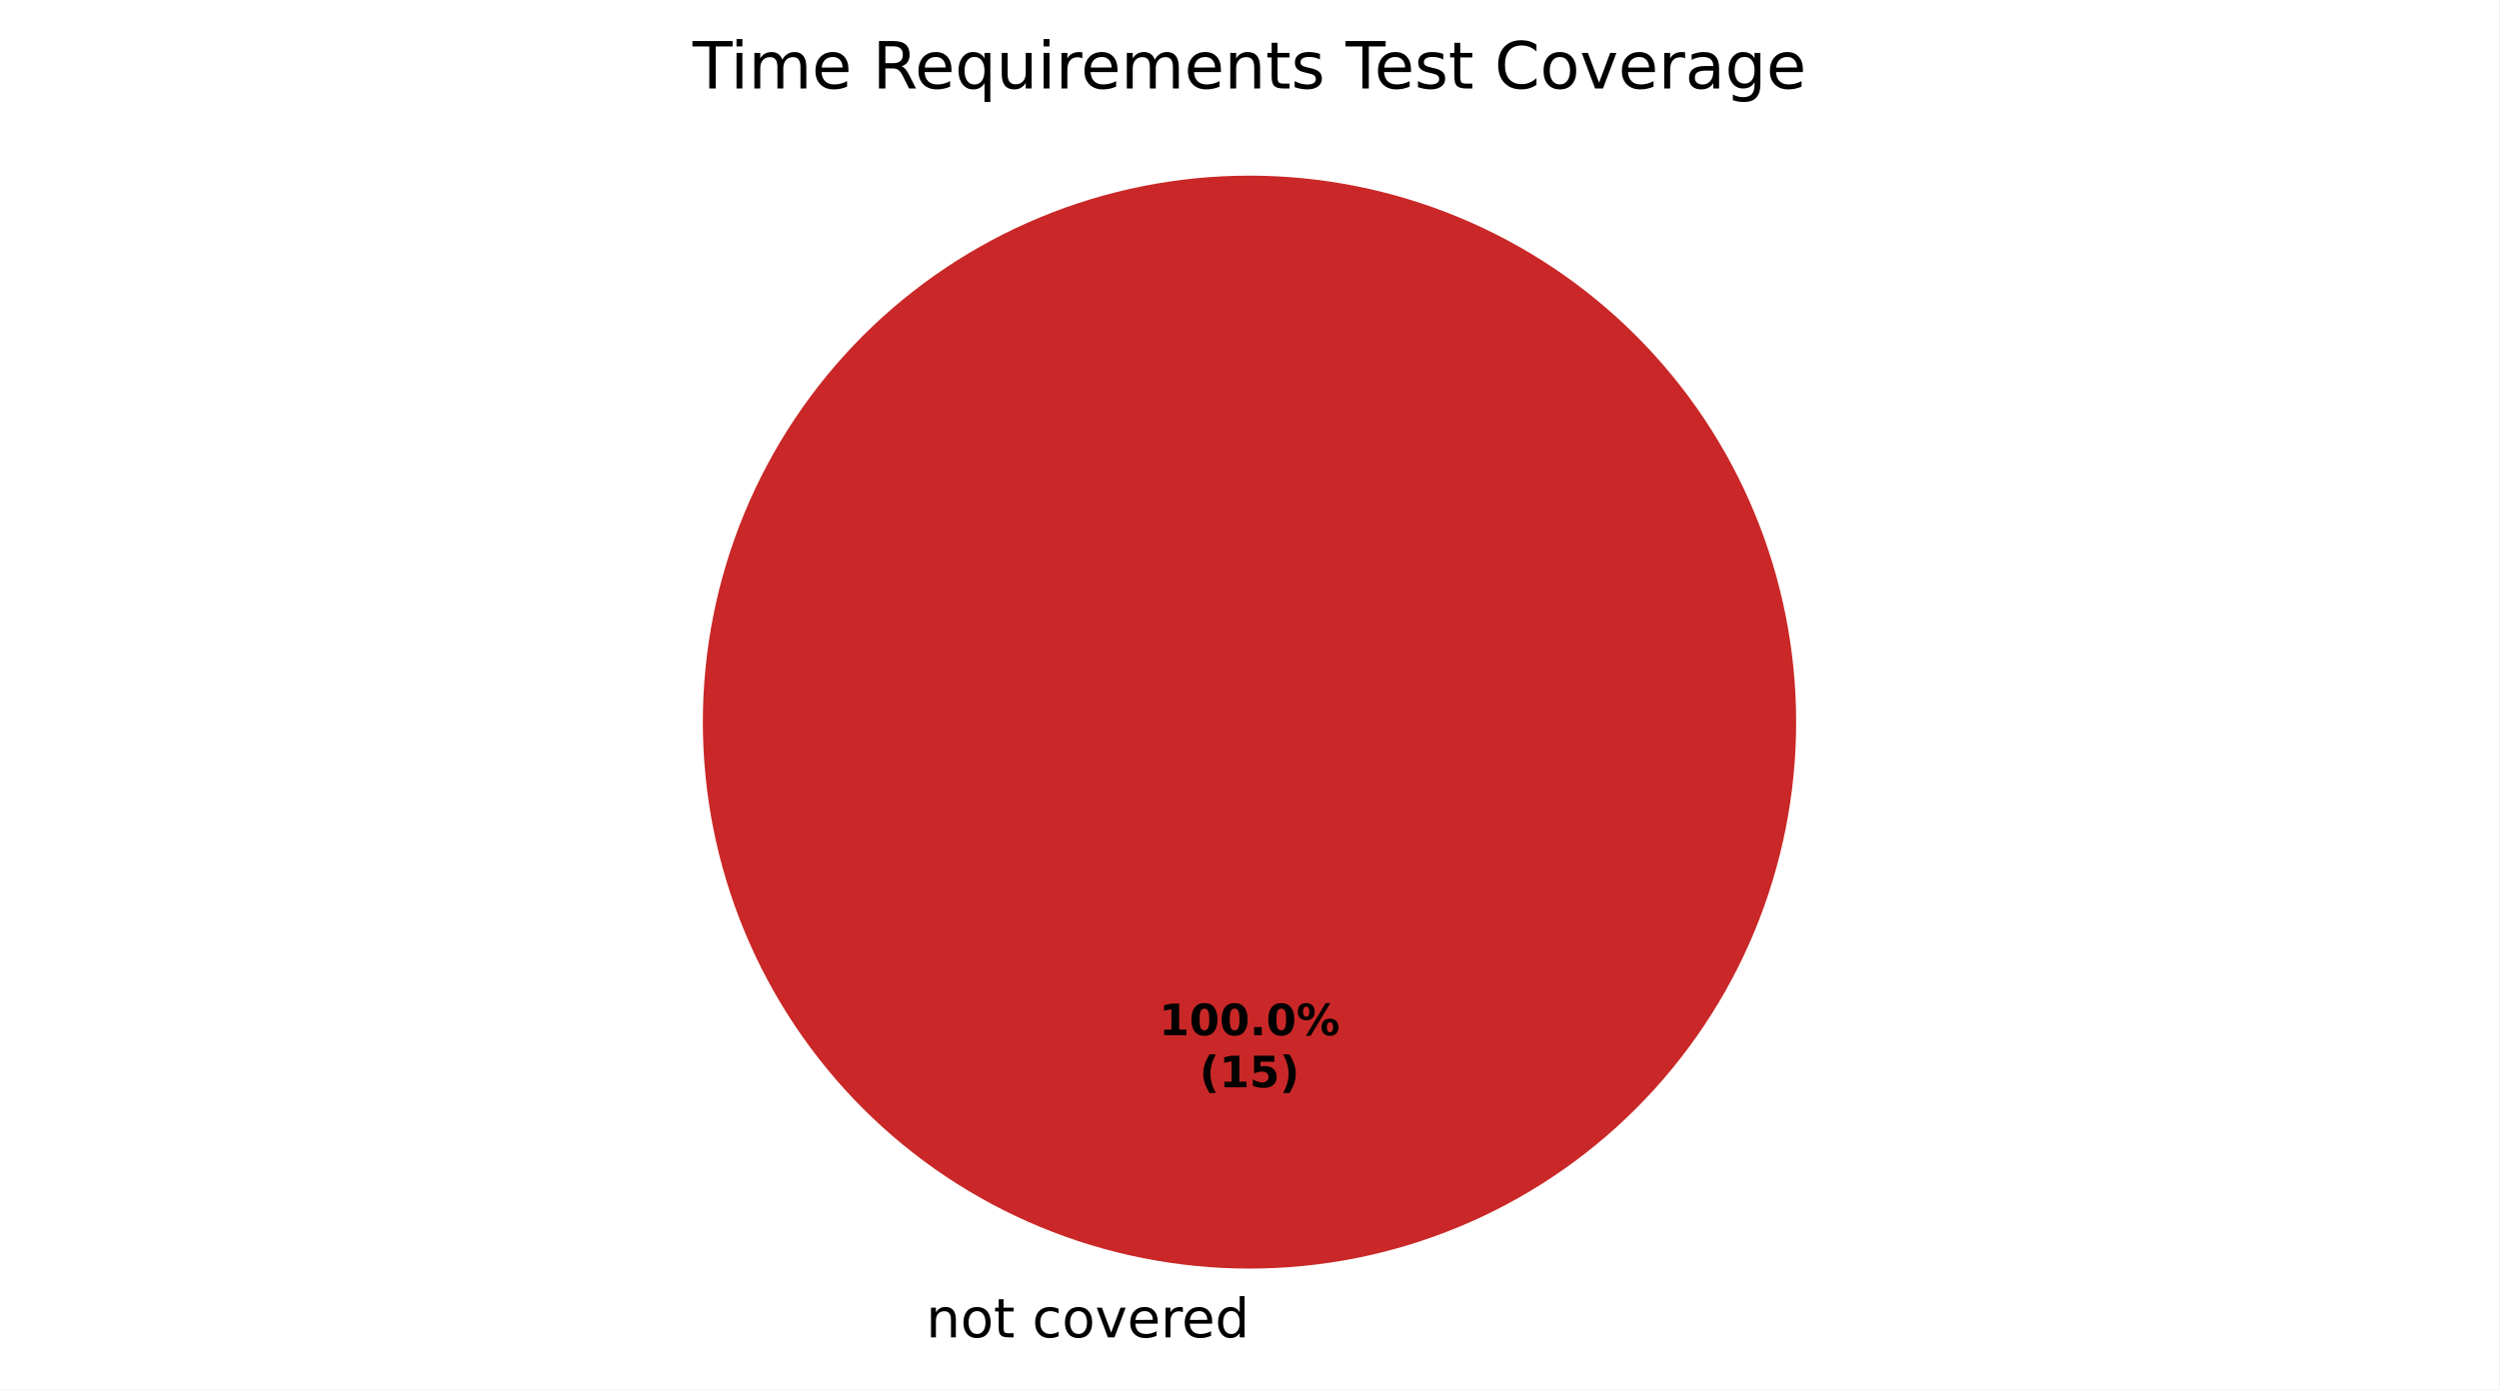
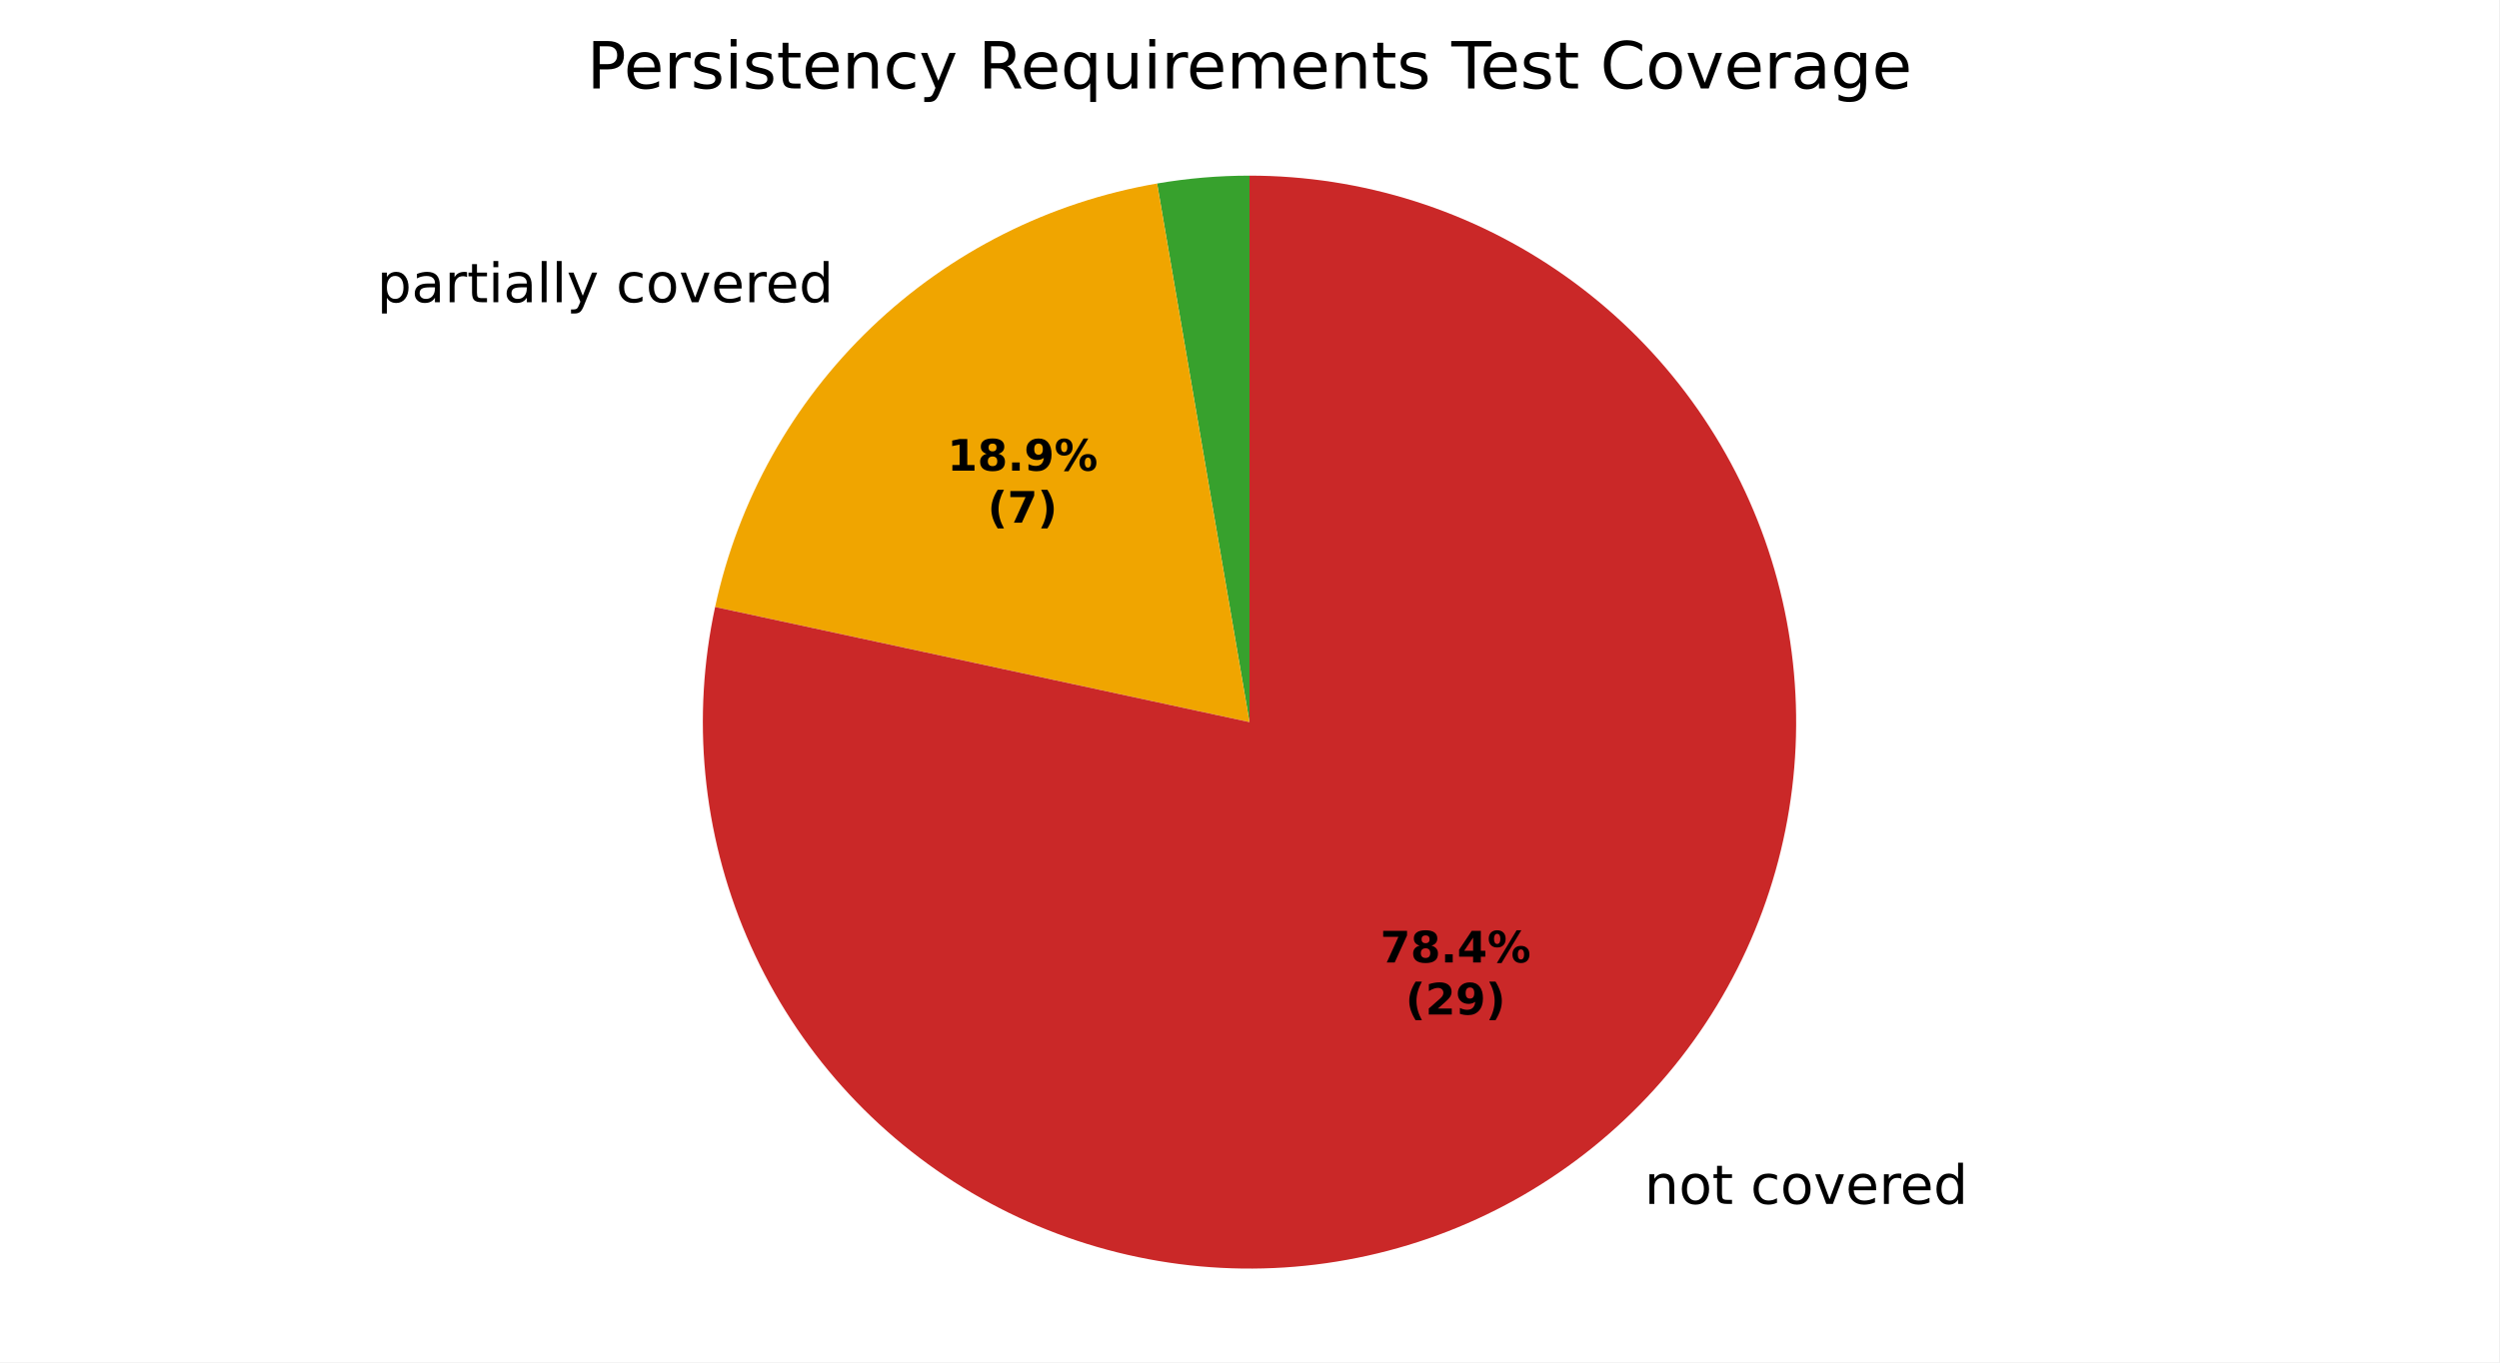
- <svg xmlns="http://www.w3.org/2000/svg" xmlns:xlink="http://www.w3.org/1999/xlink" width="460.8pt" height="256.279pt" viewBox="0 0 460.8 256.279" version="1.1">
+ <svg xmlns="http://www.w3.org/2000/svg" xmlns:xlink="http://www.w3.org/1999/xlink" width="460.8pt" height="251.278pt" viewBox="0 0 460.8 251.278" version="1.1">
  <defs>
    <style type="text/css">*{stroke-linejoin: round; stroke-linecap: butt}</style>
  </defs>
  <g id="figure_1">
    <g id="patch_1">
-       <path d="M 0 256.279  L 460.8 256.279  L 460.8 0  L 0 0  z " style="fill: #ffffff" />
+       <path d="M 0 251.278  L 460.8 251.278  L 460.8 0  L 0 0  z " style="fill: #ffffff" />
    </g>
    <g id="axes_1">
      <g id="patch_2">
-         <path d="M 230.4 32.398  C 230.4 32.398 230.4 32.398 230.4 32.398  L 230.4 133.198  z " style="fill: #37a12d" />
+         <path d="M 230.4 32.398  C 227.547 32.398 224.695 32.519 221.852 32.761  C 219.009 33.003 216.177 33.366 213.365 33.848  L 230.4 133.198  z " style="fill: #37a12d" />
      </g>
      <g id="patch_3">
-         <path d="M 230.4 32.398  C 230.4 32.398 230.4 32.398 230.4 32.398  L 230.4 133.198  z " style="fill: #f0a500" />
+         <path d="M 213.365 33.848  C 193.538 37.248 175.176 46.506 160.653 60.425  C 146.13 74.344 136.1 92.297 131.862 111.962  L 230.4 133.198  z " style="fill: #f0a500" />
      </g>
      <g id="patch_4">
-         <path d="M 331.2 133.198  C 331.2 119.961 328.593 106.853 323.527 94.624  C 318.462 82.394 311.036 71.282 301.676 61.922  C 292.316 52.562 281.204 45.137 268.974 40.071  C 256.745 35.006 243.637 32.398 230.4 32.398  C 217.163 32.398 204.055 35.006 191.826 40.071  C 179.596 45.137 168.484 52.562 159.124 61.922  C 149.764 71.282 142.338 82.394 137.273 94.624  C 132.207 106.853 129.6 119.961 129.6 133.198  C 129.6 146.435 132.207 159.543 137.273 171.773  C 142.338 184.002 149.764 195.115 159.124 204.474  C 168.484 213.834 179.596 221.26 191.826 226.325  C 204.055 231.391 217.163 233.998 230.4 233.998  C 243.637 233.998 256.745 231.391 268.974 226.325  C 281.204 221.26 292.316 213.834 301.676 204.474  C 311.036 195.115 318.462 184.002 323.527 171.773  C 328.593 159.543 331.2 146.435 331.2 133.198  M 230.4 133.198  z " style="fill: #ca2828" />
+         <path d="M 131.862 111.962  C 129.679 122.091 129.071 132.497 130.06 142.812  C 131.048 153.127 133.621 163.228 137.688 172.759  C 141.754 182.29 147.267 191.137 154.03 198.987  C 160.793 206.838 168.726 213.599 177.55 219.032  C 186.373 224.465 195.982 228.505 206.037 231.01  C 216.092 233.514 226.474 234.453 236.815 233.794  C 247.156 233.134 257.334 230.884 266.989 227.123  C 276.645 223.362 285.662 218.134 293.725 211.624  C 301.787 205.114 308.797 197.4 314.508 188.754  C 320.219 180.108 324.563 170.632 327.386 160.662  C 330.21 150.692 331.479 140.346 331.149 129.989  C 330.819 119.632 328.894 109.388 325.442 99.618  C 321.99 89.847 317.052 80.668 310.802 72.402  C 304.552 64.137 297.065 56.885 288.605 50.901  C 280.145 44.918 270.813 40.274 260.938 37.135  C 251.063 33.996 240.762 32.398 230.4 32.398  L 230.4 133.198  z " style="fill: #ca2828" />
      </g>
      <g id="matplotlib.axis_1" />
      <g id="matplotlib.axis_2" />
      <g id="text_1">
-         <g transform="translate(167.5859 246.6762) scale(0.1 -0.1)">
+         <g transform="translate(66.35125 55.74568) scale(0.1 -0.1)">
          <defs>
            <path id="DejaVuSans-3" transform="scale(0.015625)" />
-             <path id="DejaVuSans-51" d="M 3513 2113  L 3513 0  L 2938 0  L 2938 2094  Q 2938 2591 2744 2837  Q 2550 3084 2163 3084  Q 1697 3084 1428 2787  Q 1159 2491 1159 1978  L 1159 0  L 581 0  L 581 3500  L 1159 3500  L 1159 2956  Q 1366 3272 1645 3428  Q 1925 3584 2291 3584  Q 2894 3584 3203 3211  Q 3513 2838 3513 2113  z " transform="scale(0.015625)" />
+             <path id="DejaVuSans-53" d="M 1159 525  L 1159 -1331  L 581 -1331  L 581 3500  L 1159 3500  L 1159 2969  Q 1341 3281 1617 3432  Q 1894 3584 2278 3584  Q 2916 3584 3314 3078  Q 3713 2572 3713 1747  Q 3713 922 3314 415  Q 2916 -91 2278 -91  Q 1894 -91 1617 61  Q 1341 213 1159 525  z M 3116 1747  Q 3116 2381 2855 2742  Q 2594 3103 2138 3103  Q 1681 3103 1420 2742  Q 1159 2381 1159 1747  Q 1159 1113 1420 752  Q 1681 391 2138 391  Q 2594 391 2855 752  Q 3116 1113 3116 1747  z " transform="scale(0.015625)" />
+             <path id="DejaVuSans-44" d="M 2194 1759  Q 1497 1759 1228 1600  Q 959 1441 959 1056  Q 959 750 1161 570  Q 1363 391 1709 391  Q 2188 391 2477 730  Q 2766 1069 2766 1631  L 2766 1759  L 2194 1759  z M 3341 1997  L 3341 0  L 2766 0  L 2766 531  Q 2569 213 2275 61  Q 1981 -91 1556 -91  Q 1019 -91 701 211  Q 384 513 384 1019  Q 384 1609 779 1909  Q 1175 2209 1959 2209  L 2766 2209  L 2766 2266  Q 2766 2663 2505 2880  Q 2244 3097 1772 3097  Q 1472 3097 1187 3025  Q 903 2953 641 2809  L 641 3341  Q 956 3463 1253 3523  Q 1550 3584 1831 3584  Q 2591 3584 2966 3190  Q 3341 2797 3341 1997  z " transform="scale(0.015625)" />
+             <path id="DejaVuSans-55" d="M 2631 2963  Q 2534 3019 2420 3045  Q 2306 3072 2169 3072  Q 1681 3072 1420 2755  Q 1159 2438 1159 1844  L 1159 0  L 581 0  L 581 3500  L 1159 3500  L 1159 2956  Q 1341 3275 1631 3429  Q 1922 3584 2338 3584  Q 2397 3584 2469 3576  Q 2541 3569 2628 3553  L 2631 2963  z " transform="scale(0.015625)" />
+             <path id="DejaVuSans-57" d="M 1172 4494  L 1172 3500  L 2356 3500  L 2356 3053  L 1172 3053  L 1172 1153  Q 1172 725 1289 603  Q 1406 481 1766 481  L 2356 481  L 2356 0  L 1766 0  Q 1100 0 847 248  Q 594 497 594 1153  L 594 3053  L 172 3053  L 172 3500  L 594 3500  L 594 4494  L 1172 4494  z " transform="scale(0.015625)" />
+             <path id="DejaVuSans-4c" d="M 603 3500  L 1178 3500  L 1178 0  L 603 0  L 603 3500  z M 603 4863  L 1178 4863  L 1178 4134  L 603 4134  L 603 4863  z " transform="scale(0.015625)" />
+             <path id="DejaVuSans-4f" d="M 603 4863  L 1178 4863  L 1178 0  L 603 0  L 603 4863  z " transform="scale(0.015625)" />
+             <path id="DejaVuSans-5c" d="M 2059 -325  Q 1816 -950 1584 -1140  Q 1353 -1331 966 -1331  L 506 -1331  L 506 -850  L 844 -850  Q 1081 -850 1212 -737  Q 1344 -625 1503 -206  L 1606 56  L 191 3500  L 800 3500  L 1894 763  L 2988 3500  L 3597 3500  L 2059 -325  z " transform="scale(0.015625)" />
+             <path id="DejaVuSans-46" d="M 3122 3366  L 3122 2828  Q 2878 2963 2633 3030  Q 2388 3097 2138 3097  Q 1578 3097 1268 2742  Q 959 2388 959 1747  Q 959 1106 1268 751  Q 1578 397 2138 397  Q 2388 397 2633 464  Q 2878 531 3122 666  L 3122 134  Q 2881 22 2623 -34  Q 2366 -91 2075 -91  Q 1284 -91 818 406  Q 353 903 353 1747  Q 353 2603 823 3093  Q 1294 3584 2113 3584  Q 2378 3584 2631 3529  Q 2884 3475 3122 3366  z " transform="scale(0.015625)" />
            <path id="DejaVuSans-52" d="M 1959 3097  Q 1497 3097 1228 2736  Q 959 2375 959 1747  Q 959 1119 1226 758  Q 1494 397 1959 397  Q 2419 397 2687 759  Q 2956 1122 2956 1747  Q 2956 2369 2687 2733  Q 2419 3097 1959 3097  z M 1959 3584  Q 2709 3584 3137 3096  Q 3566 2609 3566 1747  Q 3566 888 3137 398  Q 2709 -91 1959 -91  Q 1206 -91 779 398  Q 353 888 353 1747  Q 353 2609 779 3096  Q 1206 3584 1959 3584  z " transform="scale(0.015625)" />
-             <path id="DejaVuSans-57" d="M 1172 4494  L 1172 3500  L 2356 3500  L 2356 3053  L 1172 3053  L 1172 1153  Q 1172 725 1289 603  Q 1406 481 1766 481  L 2356 481  L 2356 0  L 1766 0  Q 1100 0 847 248  Q 594 497 594 1153  L 594 3053  L 172 3053  L 172 3500  L 594 3500  L 594 4494  L 1172 4494  z " transform="scale(0.015625)" />
-             <path id="DejaVuSans-46" d="M 3122 3366  L 3122 2828  Q 2878 2963 2633 3030  Q 2388 3097 2138 3097  Q 1578 3097 1268 2742  Q 959 2388 959 1747  Q 959 1106 1268 751  Q 1578 397 2138 397  Q 2388 397 2633 464  Q 2878 531 3122 666  L 3122 134  Q 2881 22 2623 -34  Q 2366 -91 2075 -91  Q 1284 -91 818 406  Q 353 903 353 1747  Q 353 2603 823 3093  Q 1294 3584 2113 3584  Q 2378 3584 2631 3529  Q 2884 3475 3122 3366  z " transform="scale(0.015625)" />
            <path id="DejaVuSans-59" d="M 191 3500  L 800 3500  L 1894 563  L 2988 3500  L 3597 3500  L 2284 0  L 1503 0  L 191 3500  z " transform="scale(0.015625)" />
            <path id="DejaVuSans-48" d="M 3597 1894  L 3597 1613  L 953 1613  Q 991 1019 1311 708  Q 1631 397 2203 397  Q 2534 397 2845 478  Q 3156 559 3463 722  L 3463 178  Q 3153 47 2828 -22  Q 2503 -91 2169 -91  Q 1331 -91 842 396  Q 353 884 353 1716  Q 353 2575 817 3079  Q 1281 3584 2069 3584  Q 2775 3584 3186 3129  Q 3597 2675 3597 1894  z M 3022 2063  Q 3016 2534 2758 2815  Q 2500 3097 2075 3097  Q 1594 3097 1305 2825  Q 1016 2553 972 2059  L 3022 2063  z " transform="scale(0.015625)" />
-             <path id="DejaVuSans-55" d="M 2631 2963  Q 2534 3019 2420 3045  Q 2306 3072 2169 3072  Q 1681 3072 1420 2755  Q 1159 2438 1159 1844  L 1159 0  L 581 0  L 581 3500  L 1159 3500  L 1159 2956  Q 1341 3275 1631 3429  Q 1922 3584 2338 3584  Q 2397 3584 2469 3576  Q 2541 3569 2628 3553  L 2631 2963  z " transform="scale(0.015625)" />
            <path id="DejaVuSans-47" d="M 2906 2969  L 2906 4863  L 3481 4863  L 3481 0  L 2906 0  L 2906 525  Q 2725 213 2448 61  Q 2172 -91 1784 -91  Q 1150 -91 751 415  Q 353 922 353 1747  Q 353 2572 751 3078  Q 1150 3584 1784 3584  Q 2172 3584 2448 3432  Q 2725 3281 2906 2969  z M 947 1747  Q 947 1113 1208 752  Q 1469 391 1925 391  Q 2381 391 2643 752  Q 2906 1113 2906 1747  Q 2906 2381 2643 2742  Q 2381 3103 1925 3103  Q 1469 3103 1208 2742  Q 947 2381 947 1747  z " transform="scale(0.015625)" />
+           </defs>
+           <use xlink:href="#DejaVuSans-3" />
+           <use xlink:href="#DejaVuSans-53" transform="translate(31.78125 0)" />
+           <use xlink:href="#DejaVuSans-44" transform="translate(95.26562 0)" />
+           <use xlink:href="#DejaVuSans-55" transform="translate(156.5469 0)" />
+           <use xlink:href="#DejaVuSans-57" transform="translate(197.6562 0)" />
+           <use xlink:href="#DejaVuSans-4c" transform="translate(236.8594 0)" />
+           <use xlink:href="#DejaVuSans-44" transform="translate(264.6406 0)" />
+           <use xlink:href="#DejaVuSans-4f" transform="translate(325.9219 0)" />
+           <use xlink:href="#DejaVuSans-4f" transform="translate(353.7031 0)" />
+           <use xlink:href="#DejaVuSans-5c" transform="translate(381.4844 0)" />
+           <use xlink:href="#DejaVuSans-3" transform="translate(440.6719 0)" />
+           <use xlink:href="#DejaVuSans-46" transform="translate(472.4531 0)" />
+           <use xlink:href="#DejaVuSans-52" transform="translate(527.4375 0)" />
+           <use xlink:href="#DejaVuSans-59" transform="translate(588.625 0)" />
+           <use xlink:href="#DejaVuSans-48" transform="translate(647.8125 0)" />
+           <use xlink:href="#DejaVuSans-55" transform="translate(709.3438 0)" />
+           <use xlink:href="#DejaVuSans-48" transform="translate(748.25 0)" />
+           <use xlink:href="#DejaVuSans-47" transform="translate(809.7812 0)" />
+         </g>
+       </g>
+       <g id="text_2">
+         <g transform="translate(300.057 222.0648) scale(0.1 -0.1)">
+           <defs>
+             <path id="DejaVuSans-51" d="M 3513 2113  L 3513 0  L 2938 0  L 2938 2094  Q 2938 2591 2744 2837  Q 2550 3084 2163 3084  Q 1697 3084 1428 2787  Q 1159 2491 1159 1978  L 1159 0  L 581 0  L 581 3500  L 1159 3500  L 1159 2956  Q 1366 3272 1645 3428  Q 1925 3584 2291 3584  Q 2894 3584 3203 3211  Q 3513 2838 3513 2113  z " transform="scale(0.015625)" />
          </defs>
          <use xlink:href="#DejaVuSans-3" />
          <use xlink:href="#DejaVuSans-51" transform="translate(31.78125 0)" />
          <use xlink:href="#DejaVuSans-52" transform="translate(95.15625 0)" />
          <use xlink:href="#DejaVuSans-57" transform="translate(156.3438 0)" />
          <use xlink:href="#DejaVuSans-3" transform="translate(195.5469 0)" />
          <use xlink:href="#DejaVuSans-46" transform="translate(227.3281 0)" />
          <use xlink:href="#DejaVuSans-52" transform="translate(282.3125 0)" />
          <use xlink:href="#DejaVuSans-59" transform="translate(343.5 0)" />
          <use xlink:href="#DejaVuSans-48" transform="translate(402.6875 0)" />
          <use xlink:href="#DejaVuSans-55" transform="translate(464.2188 0)" />
          <use xlink:href="#DejaVuSans-48" transform="translate(503.125 0)" />
          <use xlink:href="#DejaVuSans-47" transform="translate(564.6562 0)" />
        </g>
      </g>
-       <g id="text_2">
-         <g transform="translate(213.74 190.9555) scale(0.08 -0.08)">
+       <g id="text_3">
+         <g transform="translate(174.6747 86.81157) scale(0.08 -0.08)">
          <defs>
            <path id="DejaVuSans-Bold-14" d="M 750 831  L 1813 831  L 1813 3847  L 722 3622  L 722 4441  L 1806 4666  L 2950 4666  L 2950 831  L 4013 831  L 4013 0  L 750 0  L 750 831  z " transform="scale(0.015625)" />
-             <path id="DejaVuSans-Bold-13" d="M 2944 2338  Q 2944 3213 2780 3570  Q 2616 3928 2228 3928  Q 1841 3928 1675 3570  Q 1509 3213 1509 2338  Q 1509 1453 1675 1090  Q 1841 728 2228 728  Q 2613 728 2778 1090  Q 2944 1453 2944 2338  z M 4147 2328  Q 4147 1169 3647 539  Q 3147 -91 2228 -91  Q 1306 -91 806 539  Q 306 1169 306 2328  Q 306 3491 806 4120  Q 1306 4750 2228 4750  Q 3147 4750 3647 4120  Q 4147 3491 4147 2328  z " transform="scale(0.015625)" />
+             <path id="DejaVuSans-Bold-1b" d="M 2228 2088  Q 1891 2088 1709 1903  Q 1528 1719 1528 1375  Q 1528 1031 1709 848  Q 1891 666 2228 666  Q 2563 666 2741 848  Q 2919 1031 2919 1375  Q 2919 1722 2741 1905  Q 2563 2088 2228 2088  z M 1350 2484  Q 925 2613 709 2878  Q 494 3144 494 3541  Q 494 4131 934 4440  Q 1375 4750 2228 4750  Q 3075 4750 3515 4442  Q 3956 4134 3956 3541  Q 3956 3144 3739 2878  Q 3522 2613 3097 2484  Q 3572 2353 3814 2058  Q 4056 1763 4056 1313  Q 4056 619 3595 264  Q 3134 -91 2228 -91  Q 1319 -91 855 264  Q 391 619 391 1313  Q 391 1763 633 2058  Q 875 2353 1350 2484  z M 1631 3419  Q 1631 3141 1786 2991  Q 1941 2841 2228 2841  Q 2509 2841 2662 2991  Q 2816 3141 2816 3419  Q 2816 3697 2662 3845  Q 2509 3994 2228 3994  Q 1941 3994 1786 3844  Q 1631 3694 1631 3419  z " transform="scale(0.015625)" />
            <path id="DejaVuSans-Bold-11" d="M 653 1209  L 1778 1209  L 1778 0  L 653 0  L 653 1209  z " transform="scale(0.015625)" />
+             <path id="DejaVuSans-Bold-1c" d="M 641 103  L 641 966  Q 928 831 1190 764  Q 1453 697 1709 697  Q 2247 697 2547 995  Q 2847 1294 2900 1881  Q 2688 1725 2447 1647  Q 2206 1569 1925 1569  Q 1209 1569 770 1986  Q 331 2403 331 3084  Q 331 3838 820 4291  Q 1309 4744 2131 4744  Q 3044 4744 3544 4128  Q 4044 3513 4044 2388  Q 4044 1231 3459 570  Q 2875 -91 1856 -91  Q 1528 -91 1228 -42  Q 928 6 641 103  z M 2125 2350  Q 2441 2350 2600 2554  Q 2759 2759 2759 3169  Q 2759 3575 2600 3781  Q 2441 3988 2125 3988  Q 1809 3988 1650 3781  Q 1491 3575 1491 3169  Q 1491 2759 1650 2554  Q 1809 2350 2125 2350  z " transform="scale(0.015625)" />
            <path id="DejaVuSans-Bold-8" d="M 4959 1925  Q 4738 1925 4616 1733  Q 4494 1541 4494 1184  Q 4494 825 4614 633  Q 4734 441 4959 441  Q 5184 441 5303 633  Q 5422 825 5422 1184  Q 5422 1541 5301 1733  Q 5181 1925 4959 1925  z M 4959 2450  Q 5541 2450 5875 2112  Q 6209 1775 6209 1184  Q 6209 594 5875 251  Q 5541 -91 4959 -91  Q 4378 -91 4042 251  Q 3706 594 3706 1184  Q 3706 1772 4042 2111  Q 4378 2450 4959 2450  z M 2094 -91  L 1403 -91  L 4319 4750  L 5013 4750  L 2094 -91  z M 1453 4750  Q 2034 4750 2367 4411  Q 2700 4072 2700 3481  Q 2700 2891 2367 2550  Q 2034 2209 1453 2209  Q 872 2209 539 2550  Q 206 2891 206 3481  Q 206 4072 539 4411  Q 872 4750 1453 4750  z M 1453 4225  Q 1228 4225 1106 4031  Q 984 3838 984 3481  Q 984 3122 1106 2926  Q 1228 2731 1453 2731  Q 1678 2731 1798 2926  Q 1919 3122 1919 3481  Q 1919 3838 1797 4031  Q 1675 4225 1453 4225  z " transform="scale(0.015625)" />
          </defs>
          <use xlink:href="#DejaVuSans-Bold-14" />
-           <use xlink:href="#DejaVuSans-Bold-13" transform="translate(69.57812 0)" />
-           <use xlink:href="#DejaVuSans-Bold-13" transform="translate(139.1562 0)" />
-           <use xlink:href="#DejaVuSans-Bold-11" transform="translate(208.7344 0)" />
-           <use xlink:href="#DejaVuSans-Bold-13" transform="translate(246.7188 0)" />
-           <use xlink:href="#DejaVuSans-Bold-8" transform="translate(316.2969 0)" />
+           <use xlink:href="#DejaVuSans-Bold-1b" transform="translate(69.57812 0)" />
+           <use xlink:href="#DejaVuSans-Bold-11" transform="translate(139.1562 0)" />
+           <use xlink:href="#DejaVuSans-Bold-1c" transform="translate(177.1406 0)" />
+           <use xlink:href="#DejaVuSans-Bold-8" transform="translate(246.7188 0)" />
        </g>
-         <g transform="translate(221.1775 200.557) scale(0.08 -0.08)">
+         <g transform="translate(182.1122 96.41313) scale(0.08 -0.08)">
          <defs>
            <path id="DejaVuSans-Bold-b" d="M 2413 -844  L 1484 -844  Q 1006 -72 778 623  Q 550 1319 550 2003  Q 550 2688 779 3389  Q 1009 4091 1484 4856  L 2413 4856  Q 2013 4116 1813 3408  Q 1613 2700 1613 2009  Q 1613 1319 1811 609  Q 2009 -100 2413 -844  z " transform="scale(0.015625)" />
-             <path id="DejaVuSans-Bold-18" d="M 678 4666  L 3669 4666  L 3669 3781  L 1638 3781  L 1638 3059  Q 1775 3097 1914 3117  Q 2053 3138 2203 3138  Q 3056 3138 3531 2711  Q 4006 2284 4006 1522  Q 4006 766 3489 337  Q 2972 -91 2053 -91  Q 1656 -91 1267 -14  Q 878 63 494 219  L 494 1166  Q 875 947 1217 837  Q 1559 728 1863 728  Q 2300 728 2551 942  Q 2803 1156 2803 1522  Q 2803 1891 2551 2103  Q 2300 2316 1863 2316  Q 1603 2316 1309 2248  Q 1016 2181 678 2041  L 678 4666  z " transform="scale(0.015625)" />
+             <path id="DejaVuSans-Bold-1a" d="M 428 4666  L 3944 4666  L 3944 3988  L 2125 0  L 953 0  L 2675 3781  L 428 3781  L 428 4666  z " transform="scale(0.015625)" />
            <path id="DejaVuSans-Bold-c" d="M 513 -844  Q 913 -100 1113 609  Q 1313 1319 1313 2009  Q 1313 2700 1113 3408  Q 913 4116 513 4856  L 1441 4856  Q 1916 4091 2145 3389  Q 2375 2688 2375 2003  Q 2375 1319 2147 623  Q 1919 -72 1441 -844  L 513 -844  z " transform="scale(0.015625)" />
          </defs>
          <use xlink:href="#DejaVuSans-Bold-b" />
-           <use xlink:href="#DejaVuSans-Bold-14" transform="translate(45.70312 0)" />
-           <use xlink:href="#DejaVuSans-Bold-18" transform="translate(115.2812 0)" />
+           <use xlink:href="#DejaVuSans-Bold-1a" transform="translate(45.70312 0)" />
+           <use xlink:href="#DejaVuSans-Bold-c" transform="translate(115.2812 0)" />
+         </g>
+       </g>
+       <g id="text_4">
+         <g transform="translate(254.5179 177.5311) scale(0.08 -0.08)">
+           <defs>
+             <path id="DejaVuSans-Bold-17" d="M 2356 3675  L 1038 1722  L 2356 1722  L 2356 3675  z M 2156 4666  L 3494 4666  L 3494 1722  L 4159 1722  L 4159 850  L 3494 850  L 3494 0  L 2356 0  L 2356 850  L 288 850  L 288 1881  L 2156 4666  z " transform="scale(0.015625)" />
+           </defs>
+           <use xlink:href="#DejaVuSans-Bold-1a" />
+           <use xlink:href="#DejaVuSans-Bold-1b" transform="translate(69.57812 0)" />
+           <use xlink:href="#DejaVuSans-Bold-11" transform="translate(139.1562 0)" />
+           <use xlink:href="#DejaVuSans-Bold-17" transform="translate(177.1406 0)" />
+           <use xlink:href="#DejaVuSans-Bold-8" transform="translate(246.7188 0)" />
+         </g>
+         <g transform="translate(259.1722 187.1326) scale(0.08 -0.08)">
+           <defs>
+             <path id="DejaVuSans-Bold-15" d="M 1844 884  L 3897 884  L 3897 0  L 506 0  L 506 884  L 2209 2388  Q 2438 2594 2547 2791  Q 2656 2988 2656 3200  Q 2656 3528 2436 3728  Q 2216 3928 1850 3928  Q 1569 3928 1234 3808  Q 900 3688 519 3450  L 519 4475  Q 925 4609 1322 4679  Q 1719 4750 2100 4750  Q 2938 4750 3402 4381  Q 3866 4013 3866 3353  Q 3866 2972 3669 2642  Q 3472 2313 2841 1759  L 1844 884  z " transform="scale(0.015625)" />
+           </defs>
+           <use xlink:href="#DejaVuSans-Bold-b" />
+           <use xlink:href="#DejaVuSans-Bold-15" transform="translate(45.70312 0)" />
+           <use xlink:href="#DejaVuSans-Bold-1c" transform="translate(115.2812 0)" />
          <use xlink:href="#DejaVuSans-Bold-c" transform="translate(184.8594 0)" />
        </g>
      </g>
-       <g id="text_3">
-         <g transform="translate(127.7194 16.31812) scale(0.12 -0.12)">
+       <g id="text_5">
+         <g transform="translate(108.225 16.31812) scale(0.12 -0.12)">
          <defs>
-             <path id="DejaVuSans-37" d="M -19 4666  L 3928 4666  L 3928 4134  L 2272 4134  L 2272 0  L 1638 0  L 1638 4134  L -19 4134  L -19 4666  z " transform="scale(0.015625)" />
-             <path id="DejaVuSans-4c" d="M 603 3500  L 1178 3500  L 1178 0  L 603 0  L 603 3500  z M 603 4863  L 1178 4863  L 1178 4134  L 603 4134  L 603 4863  z " transform="scale(0.015625)" />
-             <path id="DejaVuSans-50" d="M 3328 2828  Q 3544 3216 3844 3400  Q 4144 3584 4550 3584  Q 5097 3584 5394 3201  Q 5691 2819 5691 2113  L 5691 0  L 5113 0  L 5113 2094  Q 5113 2597 4934 2840  Q 4756 3084 4391 3084  Q 3944 3084 3684 2787  Q 3425 2491 3425 1978  L 3425 0  L 2847 0  L 2847 2094  Q 2847 2600 2669 2842  Q 2491 3084 2119 3084  Q 1678 3084 1418 2786  Q 1159 2488 1159 1978  L 1159 0  L 581 0  L 581 3500  L 1159 3500  L 1159 2956  Q 1356 3278 1631 3431  Q 1906 3584 2284 3584  Q 2666 3584 2933 3390  Q 3200 3197 3328 2828  z " transform="scale(0.015625)" />
+             <path id="DejaVuSans-33" d="M 1259 4147  L 1259 2394  L 2053 2394  Q 2494 2394 2734 2622  Q 2975 2850 2975 3272  Q 2975 3691 2734 3919  Q 2494 4147 2053 4147  L 1259 4147  z M 628 4666  L 2053 4666  Q 2838 4666 3239 4311  Q 3641 3956 3641 3272  Q 3641 2581 3239 2228  Q 2838 1875 2053 1875  L 1259 1875  L 1259 0  L 628 0  L 628 4666  z " transform="scale(0.015625)" />
+             <path id="DejaVuSans-56" d="M 2834 3397  L 2834 2853  Q 2591 2978 2328 3040  Q 2066 3103 1784 3103  Q 1356 3103 1142 2972  Q 928 2841 928 2578  Q 928 2378 1081 2264  Q 1234 2150 1697 2047  L 1894 2003  Q 2506 1872 2764 1633  Q 3022 1394 3022 966  Q 3022 478 2636 193  Q 2250 -91 1575 -91  Q 1294 -91 989 -36  Q 684 19 347 128  L 347 722  Q 666 556 975 473  Q 1284 391 1588 391  Q 1994 391 2212 530  Q 2431 669 2431 922  Q 2431 1156 2273 1281  Q 2116 1406 1581 1522  L 1381 1569  Q 847 1681 609 1914  Q 372 2147 372 2553  Q 372 3047 722 3315  Q 1072 3584 1716 3584  Q 2034 3584 2315 3537  Q 2597 3491 2834 3397  z " transform="scale(0.015625)" />
            <path id="DejaVuSans-35" d="M 2841 2188  Q 3044 2119 3236 1894  Q 3428 1669 3622 1275  L 4263 0  L 3584 0  L 2988 1197  Q 2756 1666 2539 1819  Q 2322 1972 1947 1972  L 1259 1972  L 1259 0  L 628 0  L 628 4666  L 2053 4666  Q 2853 4666 3247 4331  Q 3641 3997 3641 3322  Q 3641 2881 3436 2590  Q 3231 2300 2841 2188  z M 1259 4147  L 1259 2491  L 2053 2491  Q 2509 2491 2742 2702  Q 2975 2913 2975 3322  Q 2975 3731 2742 3939  Q 2509 4147 2053 4147  L 1259 4147  z " transform="scale(0.015625)" />
            <path id="DejaVuSans-54" d="M 947 1747  Q 947 1113 1208 752  Q 1469 391 1925 391  Q 2381 391 2643 752  Q 2906 1113 2906 1747  Q 2906 2381 2643 2742  Q 2381 3103 1925 3103  Q 1469 3103 1208 2742  Q 947 2381 947 1747  z M 2906 525  Q 2725 213 2448 61  Q 2172 -91 1784 -91  Q 1150 -91 751 415  Q 353 922 353 1747  Q 353 2572 751 3078  Q 1150 3584 1784 3584  Q 2172 3584 2448 3432  Q 2725 3281 2906 2969  L 2906 3500  L 3481 3500  L 3481 -1331  L 2906 -1331  L 2906 525  z " transform="scale(0.015625)" />
            <path id="DejaVuSans-58" d="M 544 1381  L 544 3500  L 1119 3500  L 1119 1403  Q 1119 906 1312 657  Q 1506 409 1894 409  Q 2359 409 2629 706  Q 2900 1003 2900 1516  L 2900 3500  L 3475 3500  L 3475 0  L 2900 0  L 2900 538  Q 2691 219 2414 64  Q 2138 -91 1772 -91  Q 1169 -91 856 284  Q 544 659 544 1381  z M 1991 3584  L 1991 3584  z " transform="scale(0.015625)" />
-             <path id="DejaVuSans-56" d="M 2834 3397  L 2834 2853  Q 2591 2978 2328 3040  Q 2066 3103 1784 3103  Q 1356 3103 1142 2972  Q 928 2841 928 2578  Q 928 2378 1081 2264  Q 1234 2150 1697 2047  L 1894 2003  Q 2506 1872 2764 1633  Q 3022 1394 3022 966  Q 3022 478 2636 193  Q 2250 -91 1575 -91  Q 1294 -91 989 -36  Q 684 19 347 128  L 347 722  Q 666 556 975 473  Q 1284 391 1588 391  Q 1994 391 2212 530  Q 2431 669 2431 922  Q 2431 1156 2273 1281  Q 2116 1406 1581 1522  L 1381 1569  Q 847 1681 609 1914  Q 372 2147 372 2553  Q 372 3047 722 3315  Q 1072 3584 1716 3584  Q 2034 3584 2315 3537  Q 2597 3491 2834 3397  z " transform="scale(0.015625)" />
+             <path id="DejaVuSans-50" d="M 3328 2828  Q 3544 3216 3844 3400  Q 4144 3584 4550 3584  Q 5097 3584 5394 3201  Q 5691 2819 5691 2113  L 5691 0  L 5113 0  L 5113 2094  Q 5113 2597 4934 2840  Q 4756 3084 4391 3084  Q 3944 3084 3684 2787  Q 3425 2491 3425 1978  L 3425 0  L 2847 0  L 2847 2094  Q 2847 2600 2669 2842  Q 2491 3084 2119 3084  Q 1678 3084 1418 2786  Q 1159 2488 1159 1978  L 1159 0  L 581 0  L 581 3500  L 1159 3500  L 1159 2956  Q 1356 3278 1631 3431  Q 1906 3584 2284 3584  Q 2666 3584 2933 3390  Q 3200 3197 3328 2828  z " transform="scale(0.015625)" />
+             <path id="DejaVuSans-37" d="M -19 4666  L 3928 4666  L 3928 4134  L 2272 4134  L 2272 0  L 1638 0  L 1638 4134  L -19 4134  L -19 4666  z " transform="scale(0.015625)" />
            <path id="DejaVuSans-26" d="M 4122 4306  L 4122 3641  Q 3803 3938 3442 4084  Q 3081 4231 2675 4231  Q 1875 4231 1450 3742  Q 1025 3253 1025 2328  Q 1025 1406 1450 917  Q 1875 428 2675 428  Q 3081 428 3442 575  Q 3803 722 4122 1019  L 4122 359  Q 3791 134 3420 21  Q 3050 -91 2638 -91  Q 1578 -91 968 557  Q 359 1206 359 2328  Q 359 3453 968 4101  Q 1578 4750 2638 4750  Q 3056 4750 3426 4639  Q 3797 4528 4122 4306  z " transform="scale(0.015625)" />
-             <path id="DejaVuSans-44" d="M 2194 1759  Q 1497 1759 1228 1600  Q 959 1441 959 1056  Q 959 750 1161 570  Q 1363 391 1709 391  Q 2188 391 2477 730  Q 2766 1069 2766 1631  L 2766 1759  L 2194 1759  z M 3341 1997  L 3341 0  L 2766 0  L 2766 531  Q 2569 213 2275 61  Q 1981 -91 1556 -91  Q 1019 -91 701 211  Q 384 513 384 1019  Q 384 1609 779 1909  Q 1175 2209 1959 2209  L 2766 2209  L 2766 2266  Q 2766 2663 2505 2880  Q 2244 3097 1772 3097  Q 1472 3097 1187 3025  Q 903 2953 641 2809  L 641 3341  Q 956 3463 1253 3523  Q 1550 3584 1831 3584  Q 2591 3584 2966 3190  Q 3341 2797 3341 1997  z " transform="scale(0.015625)" />
            <path id="DejaVuSans-4a" d="M 2906 1791  Q 2906 2416 2648 2759  Q 2391 3103 1925 3103  Q 1463 3103 1205 2759  Q 947 2416 947 1791  Q 947 1169 1205 825  Q 1463 481 1925 481  Q 2391 481 2648 825  Q 2906 1169 2906 1791  z M 3481 434  Q 3481 -459 3084 -895  Q 2688 -1331 1869 -1331  Q 1566 -1331 1297 -1286  Q 1028 -1241 775 -1147  L 775 -588  Q 1028 -725 1275 -790  Q 1522 -856 1778 -856  Q 2344 -856 2625 -561  Q 2906 -266 2906 331  L 2906 616  Q 2728 306 2450 153  Q 2172 0 1784 0  Q 1141 0 747 490  Q 353 981 353 1791  Q 353 2603 747 3093  Q 1141 3584 1784 3584  Q 2172 3584 2450 3431  Q 2728 3278 2906 2969  L 2906 3500  L 3481 3500  L 3481 434  z " transform="scale(0.015625)" />
          </defs>
-           <use xlink:href="#DejaVuSans-37" />
-           <use xlink:href="#DejaVuSans-4c" transform="translate(58 0)" />
-           <use xlink:href="#DejaVuSans-50" transform="translate(85.78125 0)" />
-           <use xlink:href="#DejaVuSans-48" transform="translate(183.1875 0)" />
-           <use xlink:href="#DejaVuSans-3" transform="translate(244.7188 0)" />
-           <use xlink:href="#DejaVuSans-35" transform="translate(276.5 0)" />
-           <use xlink:href="#DejaVuSans-48" transform="translate(341.5 0)" />
-           <use xlink:href="#DejaVuSans-54" transform="translate(403.0312 0)" />
-           <use xlink:href="#DejaVuSans-58" transform="translate(466.5156 0)" />
-           <use xlink:href="#DejaVuSans-4c" transform="translate(529.8906 0)" />
-           <use xlink:href="#DejaVuSans-55" transform="translate(557.6719 0)" />
-           <use xlink:href="#DejaVuSans-48" transform="translate(596.5781 0)" />
-           <use xlink:href="#DejaVuSans-50" transform="translate(658.1094 0)" />
-           <use xlink:href="#DejaVuSans-48" transform="translate(755.5156 0)" />
-           <use xlink:href="#DejaVuSans-51" transform="translate(817.0469 0)" />
-           <use xlink:href="#DejaVuSans-57" transform="translate(880.4219 0)" />
-           <use xlink:href="#DejaVuSans-56" transform="translate(919.625 0)" />
-           <use xlink:href="#DejaVuSans-3" transform="translate(971.7188 0)" />
-           <use xlink:href="#DejaVuSans-37" transform="translate(1003.5 0)" />
-           <use xlink:href="#DejaVuSans-48" transform="translate(1047.594 0)" />
-           <use xlink:href="#DejaVuSans-56" transform="translate(1109.125 0)" />
-           <use xlink:href="#DejaVuSans-57" transform="translate(1161.219 0)" />
-           <use xlink:href="#DejaVuSans-3" transform="translate(1200.422 0)" />
-           <use xlink:href="#DejaVuSans-26" transform="translate(1232.203 0)" />
-           <use xlink:href="#DejaVuSans-52" transform="translate(1302.031 0)" />
-           <use xlink:href="#DejaVuSans-59" transform="translate(1363.219 0)" />
-           <use xlink:href="#DejaVuSans-48" transform="translate(1422.406 0)" />
-           <use xlink:href="#DejaVuSans-55" transform="translate(1483.938 0)" />
-           <use xlink:href="#DejaVuSans-44" transform="translate(1525.047 0)" />
-           <use xlink:href="#DejaVuSans-4a" transform="translate(1586.328 0)" />
-           <use xlink:href="#DejaVuSans-48" transform="translate(1649.812 0)" />
+           <use xlink:href="#DejaVuSans-33" />
+           <use xlink:href="#DejaVuSans-48" transform="translate(56.73438 0)" />
+           <use xlink:href="#DejaVuSans-55" transform="translate(118.2656 0)" />
+           <use xlink:href="#DejaVuSans-56" transform="translate(159.375 0)" />
+           <use xlink:href="#DejaVuSans-4c" transform="translate(211.4688 0)" />
+           <use xlink:href="#DejaVuSans-56" transform="translate(239.25 0)" />
+           <use xlink:href="#DejaVuSans-57" transform="translate(291.3438 0)" />
+           <use xlink:href="#DejaVuSans-48" transform="translate(330.5469 0)" />
+           <use xlink:href="#DejaVuSans-51" transform="translate(392.0781 0)" />
+           <use xlink:href="#DejaVuSans-46" transform="translate(455.4531 0)" />
+           <use xlink:href="#DejaVuSans-5c" transform="translate(510.4375 0)" />
+           <use xlink:href="#DejaVuSans-3" transform="translate(569.625 0)" />
+           <use xlink:href="#DejaVuSans-35" transform="translate(601.4062 0)" />
+           <use xlink:href="#DejaVuSans-48" transform="translate(666.4062 0)" />
+           <use xlink:href="#DejaVuSans-54" transform="translate(727.9375 0)" />
+           <use xlink:href="#DejaVuSans-58" transform="translate(791.4219 0)" />
+           <use xlink:href="#DejaVuSans-4c" transform="translate(854.7969 0)" />
+           <use xlink:href="#DejaVuSans-55" transform="translate(882.5781 0)" />
+           <use xlink:href="#DejaVuSans-48" transform="translate(921.4844 0)" />
+           <use xlink:href="#DejaVuSans-50" transform="translate(983.0156 0)" />
+           <use xlink:href="#DejaVuSans-48" transform="translate(1080.422 0)" />
+           <use xlink:href="#DejaVuSans-51" transform="translate(1141.953 0)" />
+           <use xlink:href="#DejaVuSans-57" transform="translate(1205.328 0)" />
+           <use xlink:href="#DejaVuSans-56" transform="translate(1244.531 0)" />
+           <use xlink:href="#DejaVuSans-3" transform="translate(1296.625 0)" />
+           <use xlink:href="#DejaVuSans-37" transform="translate(1328.406 0)" />
+           <use xlink:href="#DejaVuSans-48" transform="translate(1372.5 0)" />
+           <use xlink:href="#DejaVuSans-56" transform="translate(1434.031 0)" />
+           <use xlink:href="#DejaVuSans-57" transform="translate(1486.125 0)" />
+           <use xlink:href="#DejaVuSans-3" transform="translate(1525.328 0)" />
+           <use xlink:href="#DejaVuSans-26" transform="translate(1557.109 0)" />
+           <use xlink:href="#DejaVuSans-52" transform="translate(1626.938 0)" />
+           <use xlink:href="#DejaVuSans-59" transform="translate(1688.125 0)" />
+           <use xlink:href="#DejaVuSans-48" transform="translate(1747.312 0)" />
+           <use xlink:href="#DejaVuSans-55" transform="translate(1808.844 0)" />
+           <use xlink:href="#DejaVuSans-44" transform="translate(1849.953 0)" />
+           <use xlink:href="#DejaVuSans-4a" transform="translate(1911.234 0)" />
+           <use xlink:href="#DejaVuSans-48" transform="translate(1974.719 0)" />
        </g>
      </g>
    </g>
  </g>
</svg>
